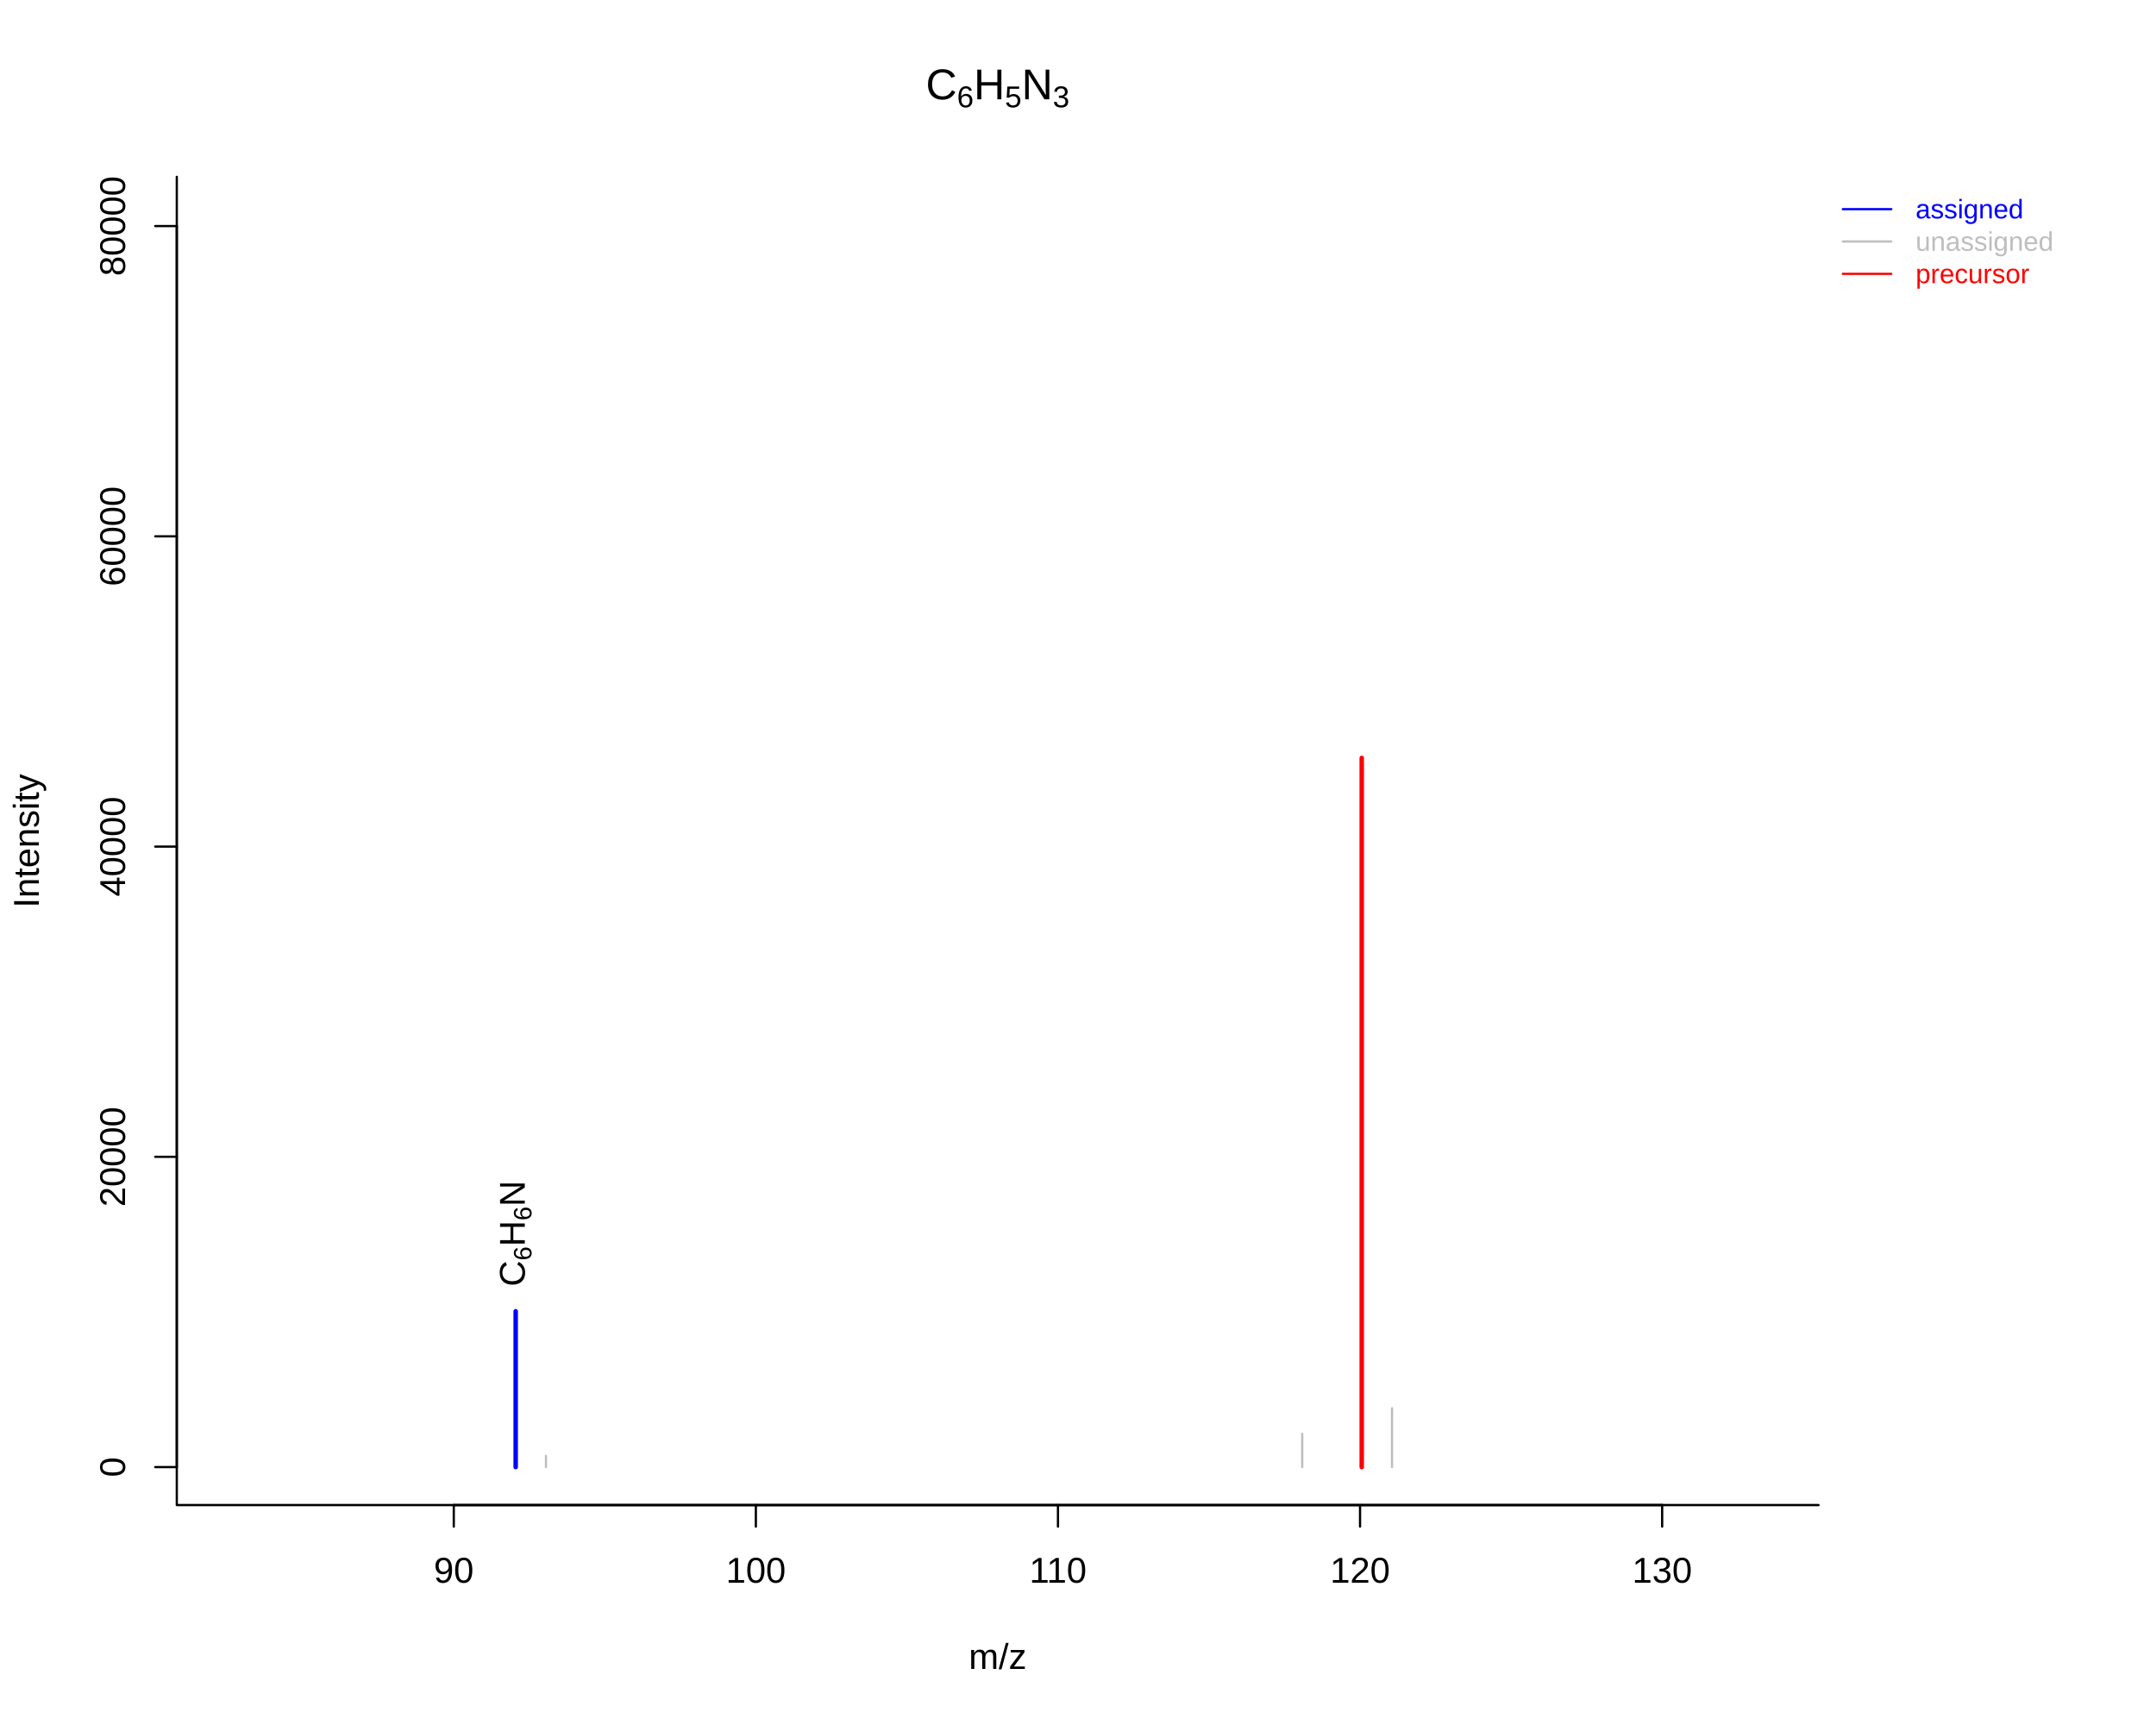
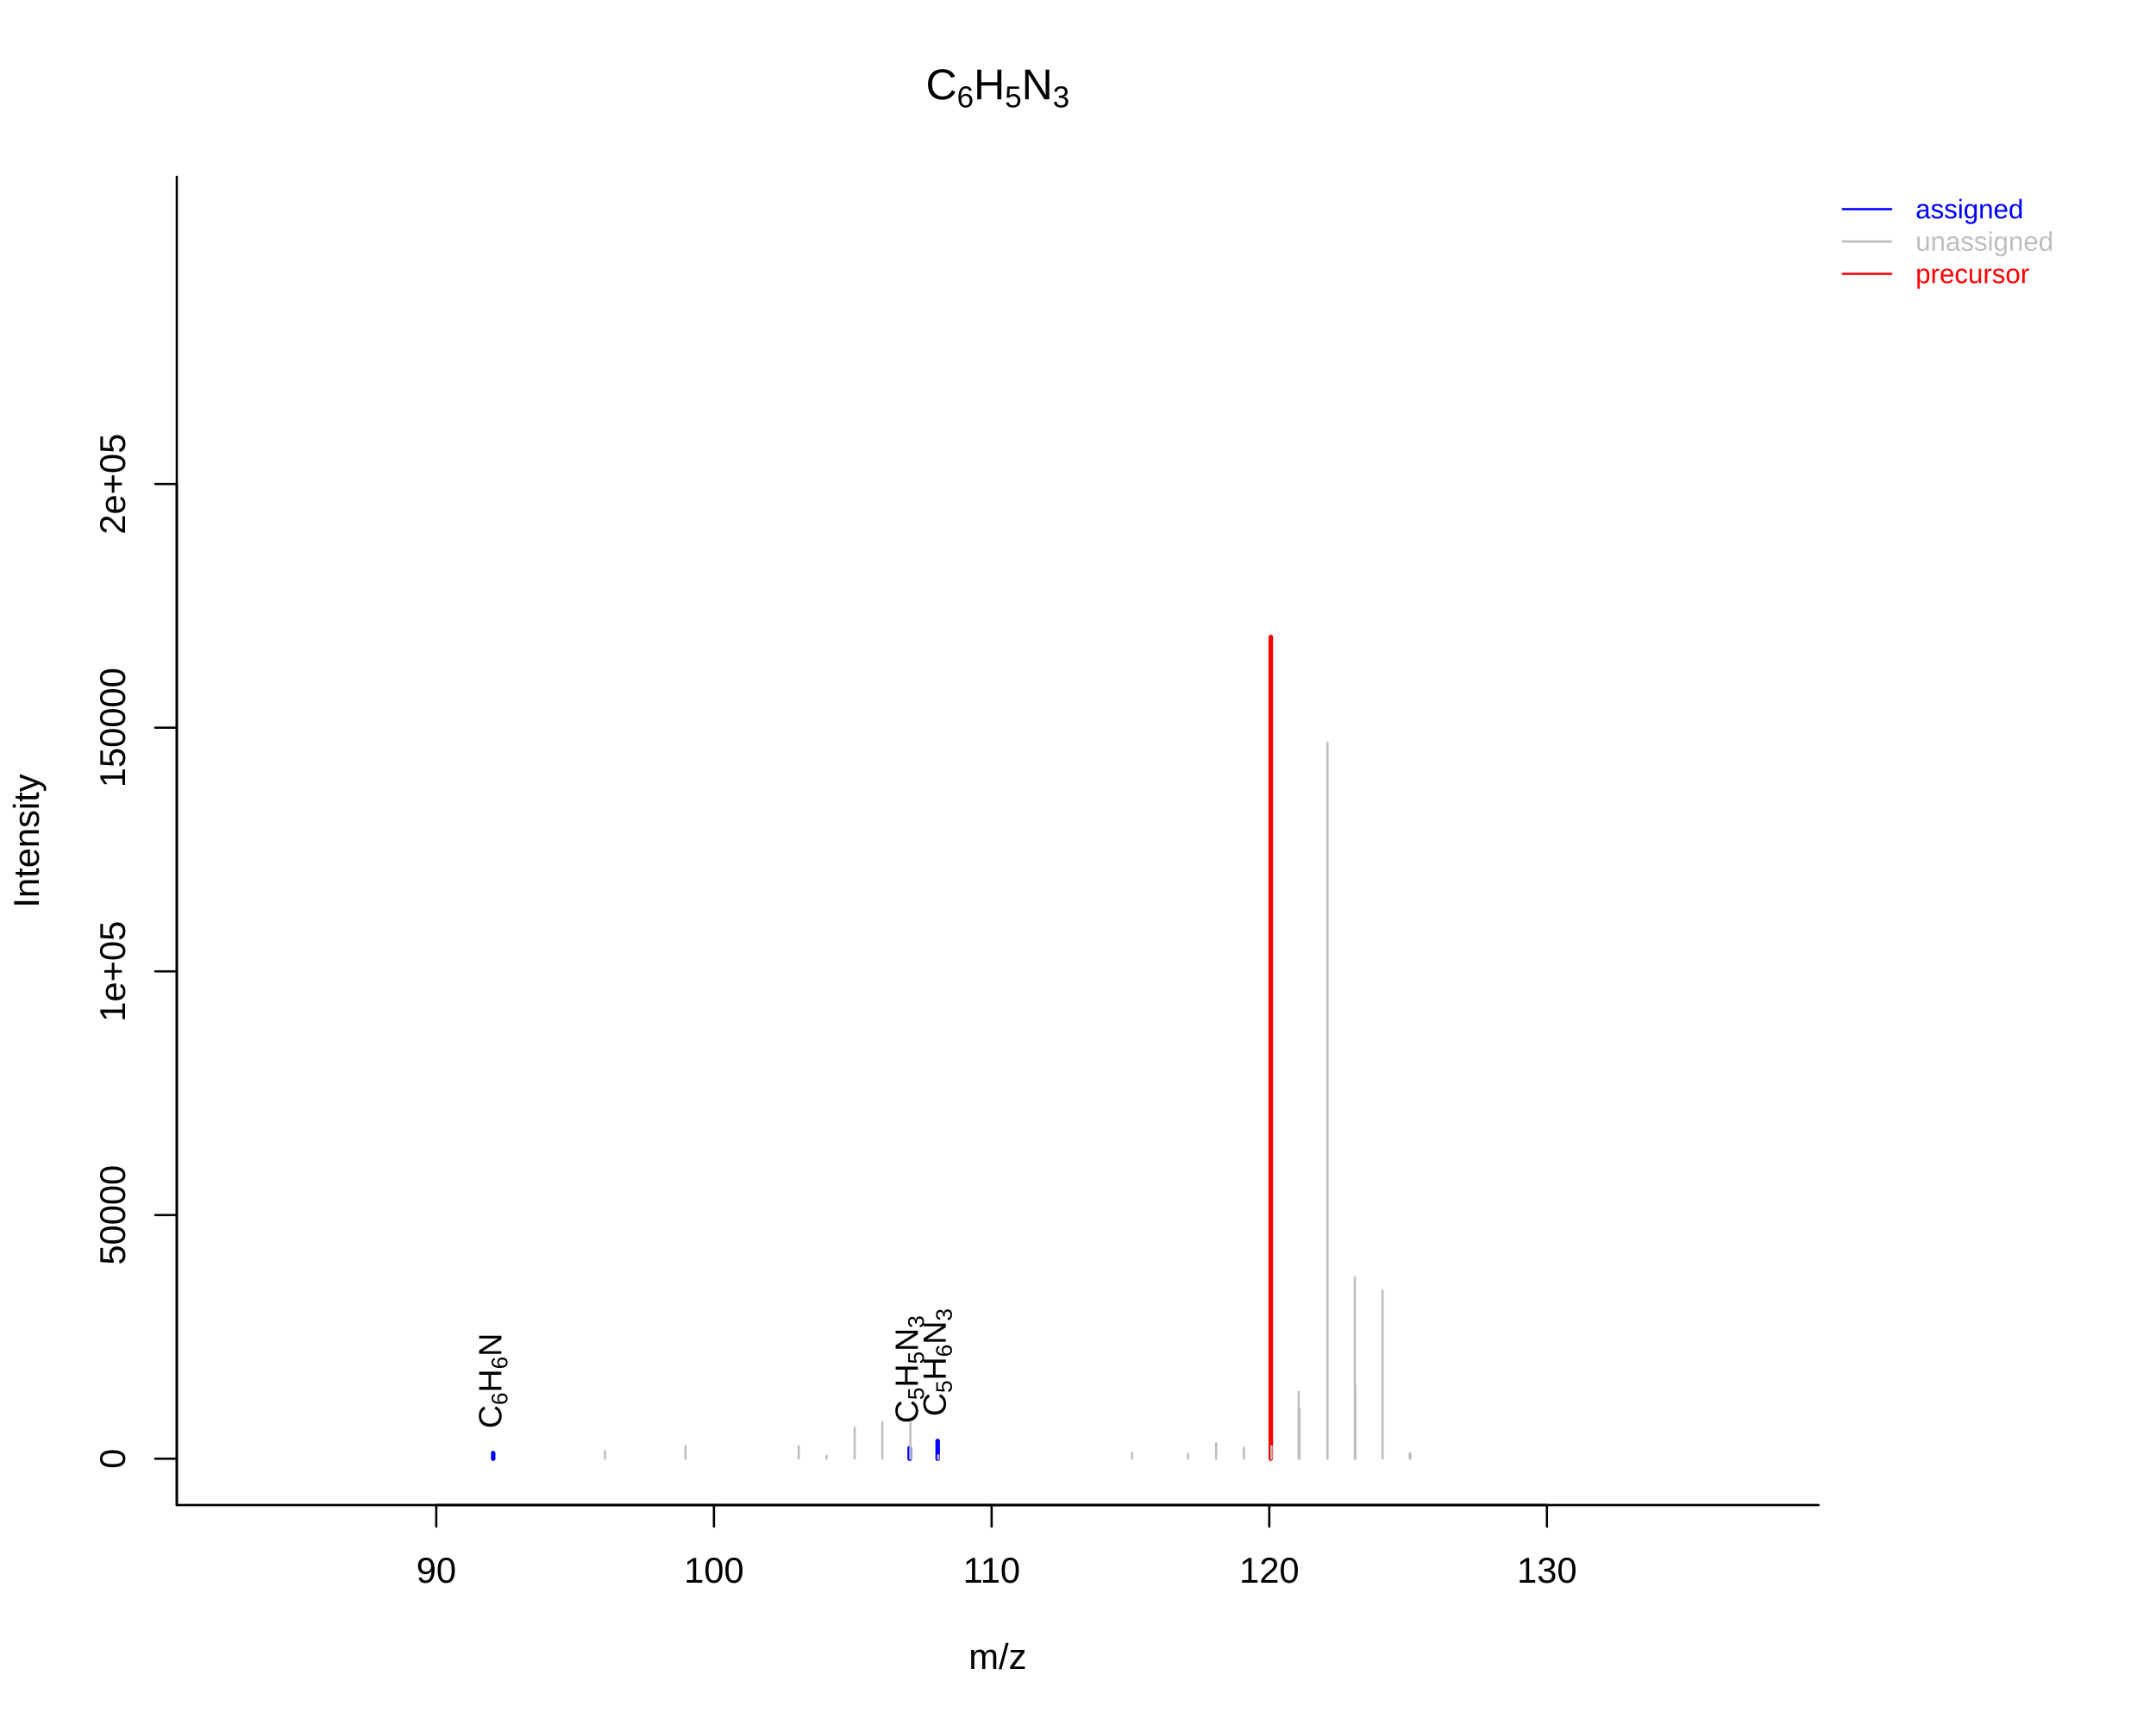
<svg xmlns="http://www.w3.org/2000/svg" viewBox="0 0 720.00 576.00">
  <defs>
    <style type="text/css">
    line, polyline, polygon, path, rect, circle {
      fill: none;
      stroke: #000000;
      stroke-linecap: round;
      stroke-linejoin: round;
      stroke-miterlimit: 10.00;
    }
  </style>
  </defs>
  <rect width="100%" height="100%" style="stroke: none; fill: #FFFFFF;" />
-   <line x1="151.54" y1="502.56" x2="555.08" y2="502.56" style="stroke-width: 0.75;" />
-   <line x1="151.54" y1="502.56" x2="151.54" y2="509.76" style="stroke-width: 0.75;" />
-   <line x1="252.42" y1="502.56" x2="252.42" y2="509.76" style="stroke-width: 0.75;" />
-   <line x1="353.31" y1="502.56" x2="353.31" y2="509.76" style="stroke-width: 0.75;" />
-   <line x1="454.19" y1="502.56" x2="454.19" y2="509.76" style="stroke-width: 0.75;" />
-   <line x1="555.08" y1="502.56" x2="555.08" y2="509.76" style="stroke-width: 0.75;" />
-   <text x="144.86" y="528.48" style="font-size: 12.00px; font-family: Liberation Sans;" textLength="13.34px" lengthAdjust="spacingAndGlyphs">90</text>
-   <text x="242.41" y="528.48" style="font-size: 12.00px; font-family: Liberation Sans;" textLength="20.02px" lengthAdjust="spacingAndGlyphs">100</text>
-   <text x="343.75" y="528.48" style="font-size: 12.00px; font-family: Liberation Sans;" textLength="19.12px" lengthAdjust="spacingAndGlyphs">110</text>
-   <text x="444.19" y="528.48" style="font-size: 12.00px; font-family: Liberation Sans;" textLength="20.02px" lengthAdjust="spacingAndGlyphs">120</text>
-   <text x="545.07" y="528.48" style="font-size: 12.00px; font-family: Liberation Sans;" textLength="20.02px" lengthAdjust="spacingAndGlyphs">130</text>
-   <line x1="59.04" y1="489.88" x2="59.04" y2="75.49" style="stroke-width: 0.75;" />
-   <line x1="59.04" y1="489.88" x2="51.84" y2="489.88" style="stroke-width: 0.75;" />
-   <line x1="59.04" y1="386.28" x2="51.84" y2="386.28" style="stroke-width: 0.75;" />
-   <line x1="59.04" y1="282.69" x2="51.84" y2="282.69" style="stroke-width: 0.75;" />
-   <line x1="59.04" y1="179.09" x2="51.84" y2="179.09" style="stroke-width: 0.75;" />
-   <line x1="59.04" y1="75.49" x2="51.84" y2="75.49" style="stroke-width: 0.75;" />
-   <text transform="translate(41.76,493.21) rotate(-90)" style="font-size: 12.00px; font-family: Liberation Sans;" textLength="6.67px" lengthAdjust="spacingAndGlyphs">0</text>
-   <text transform="translate(41.76,402.96) rotate(-90)" style="font-size: 12.00px; font-family: Liberation Sans;" textLength="33.36px" lengthAdjust="spacingAndGlyphs">20000</text>
-   <text transform="translate(41.76,299.37) rotate(-90)" style="font-size: 12.00px; font-family: Liberation Sans;" textLength="33.36px" lengthAdjust="spacingAndGlyphs">40000</text>
-   <text transform="translate(41.76,195.77) rotate(-90)" style="font-size: 12.00px; font-family: Liberation Sans;" textLength="33.36px" lengthAdjust="spacingAndGlyphs">60000</text>
-   <text transform="translate(41.76,92.17) rotate(-90)" style="font-size: 12.00px; font-family: Liberation Sans;" textLength="33.36px" lengthAdjust="spacingAndGlyphs">80000</text>
+   <line x1="145.69" y1="502.56" x2="516.60" y2="502.56" style="stroke-width: 0.75;" />
+   <line x1="145.69" y1="502.56" x2="145.69" y2="509.76" style="stroke-width: 0.75;" />
+   <line x1="238.42" y1="502.56" x2="238.42" y2="509.76" style="stroke-width: 0.75;" />
+   <line x1="331.15" y1="502.56" x2="331.15" y2="509.76" style="stroke-width: 0.75;" />
+   <line x1="423.88" y1="502.56" x2="423.88" y2="509.76" style="stroke-width: 0.75;" />
+   <line x1="516.60" y1="502.56" x2="516.60" y2="509.76" style="stroke-width: 0.75;" />
+   <text x="139.02" y="528.48" style="font-size: 12.00px; font-family: Liberation Sans;" textLength="13.34px" lengthAdjust="spacingAndGlyphs">90</text>
+   <text x="228.41" y="528.48" style="font-size: 12.00px; font-family: Liberation Sans;" textLength="20.02px" lengthAdjust="spacingAndGlyphs">100</text>
+   <text x="321.59" y="528.48" style="font-size: 12.00px; font-family: Liberation Sans;" textLength="19.12px" lengthAdjust="spacingAndGlyphs">110</text>
+   <text x="413.87" y="528.48" style="font-size: 12.00px; font-family: Liberation Sans;" textLength="20.02px" lengthAdjust="spacingAndGlyphs">120</text>
+   <text x="506.60" y="528.48" style="font-size: 12.00px; font-family: Liberation Sans;" textLength="20.02px" lengthAdjust="spacingAndGlyphs">130</text>
  <polyline points="59.04,59.04 59.04,502.56 607.31,502.56 " style="stroke-width: 0.75;" />
  <defs>
    <clipPath id="cpMC4wMHw2MzcuNTV8NTc2LjAwfDAuMDA=">
      <rect x="0.00" y="0.00" width="637.55" height="576.00" />
    </clipPath>
  </defs>
  <g clip-path="url(#cpMC4wMHw2MzcuNTV8NTc2LjAwfDAuMDA=)">
-     <text x="309.18" y="33.16" style="font-size: 14.40px; font-family: Liberation Sans;" textLength="10.39px" lengthAdjust="spacingAndGlyphs">C</text>
+     <text x="309.17" y="33.16" style="font-size: 14.40px; font-family: Liberation Sans;" textLength="10.39px" lengthAdjust="spacingAndGlyphs">C</text>
  </g>
  <g clip-path="url(#cpMC4wMHw2MzcuNTV8NTc2LjAwfDAuMDA=)">
    <text x="319.57" y="35.83" style="font-size: 10.08px; font-family: Liberation Sans;" textLength="5.61px" lengthAdjust="spacingAndGlyphs">6</text>
  </g>
  <g clip-path="url(#cpMC4wMHw2MzcuNTV8NTc2LjAwfDAuMDA=)">
-     <text x="325.18" y="33.16" style="font-size: 14.40px; font-family: Liberation Sans;" textLength="10.39px" lengthAdjust="spacingAndGlyphs">H</text>
+     <text x="325.17" y="33.16" style="font-size: 14.40px; font-family: Liberation Sans;" textLength="10.39px" lengthAdjust="spacingAndGlyphs">H</text>
  </g>
  <g clip-path="url(#cpMC4wMHw2MzcuNTV8NTc2LjAwfDAuMDA=)">
    <text x="335.57" y="35.83" style="font-size: 10.08px; font-family: Liberation Sans;" textLength="5.61px" lengthAdjust="spacingAndGlyphs">5</text>
  </g>
  <g clip-path="url(#cpMC4wMHw2MzcuNTV8NTc2LjAwfDAuMDA=)">
-     <text x="341.18" y="33.16" style="font-size: 14.40px; font-family: Liberation Sans;" textLength="10.39px" lengthAdjust="spacingAndGlyphs">N</text>
+     <text x="341.17" y="33.16" style="font-size: 14.40px; font-family: Liberation Sans;" textLength="10.39px" lengthAdjust="spacingAndGlyphs">N</text>
  </g>
  <g clip-path="url(#cpMC4wMHw2MzcuNTV8NTc2LjAwfDAuMDA=)">
    <text x="351.57" y="35.83" style="font-size: 10.08px; font-family: Liberation Sans;" textLength="5.61px" lengthAdjust="spacingAndGlyphs">3</text>
  </g>
  <g clip-path="url(#cpMC4wMHw2MzcuNTV8NTc2LjAwfDAuMDA=)">
    <text x="323.51" y="557.28" style="font-size: 12.00px; font-family: Liberation Sans;" textLength="19.33px" lengthAdjust="spacingAndGlyphs">m/z</text>
  </g>
  <g clip-path="url(#cpMC4wMHw2MzcuNTV8NTc2LjAwfDAuMDA=)">
    <text transform="translate(12.96,303.14) rotate(-90)" style="font-size: 12.00px; font-family: Liberation Sans;" textLength="44.67px" lengthAdjust="spacingAndGlyphs">Intensity</text>
  </g>
  <defs>
    <clipPath id="cpNTkuMDR8NjA3LjMxfDUwMi41Nnw1OS4wNA==">
      <rect x="59.04" y="59.04" width="548.27" height="443.52" />
    </clipPath>
  </defs>
-   <line x1="172.21" y1="489.88" x2="172.21" y2="437.85" style="stroke-width: 1.50; stroke: #0000FF;" clip-path="url(#cpNTkuMDR8NjA3LjMxfDUwMi41Nnw1OS4wNA==)" />
-   <line x1="182.33" y1="489.88" x2="182.33" y2="486.13" style="stroke-width: 0.75; stroke: #BEBEBE;" clip-path="url(#cpNTkuMDR8NjA3LjMxfDUwMi41Nnw1OS4wNA==)" />
-   <line x1="434.88" y1="489.88" x2="434.88" y2="478.77" style="stroke-width: 0.75; stroke: #BEBEBE;" clip-path="url(#cpNTkuMDR8NjA3LjMxfDUwMi41Nnw1OS4wNA==)" />
-   <line x1="454.75" y1="489.88" x2="454.75" y2="253.07" style="stroke-width: 1.50; stroke: #FF0000;" clip-path="url(#cpNTkuMDR8NjA3LjMxfDUwMi41Nnw1OS4wNA==)" />
-   <line x1="464.87" y1="489.88" x2="464.87" y2="470.22" style="stroke-width: 0.75; stroke: #BEBEBE;" clip-path="url(#cpNTkuMDR8NjA3LjMxfDUwMi41Nnw1OS4wNA==)" />
+   <line x1="164.70" y1="487.08" x2="164.70" y2="485.20" style="stroke-width: 1.50; stroke: #0000FF;" clip-path="url(#cpNTkuMDR8NjA3LjMxfDUwMi41Nnw1OS4wNA==)" />
+   <line x1="202.03" y1="487.08" x2="202.03" y2="484.55" style="stroke-width: 0.75; stroke: #BEBEBE;" clip-path="url(#cpNTkuMDR8NjA3LjMxfDUwMi41Nnw1OS4wNA==)" />
+   <line x1="228.92" y1="487.08" x2="228.92" y2="482.83" style="stroke-width: 0.75; stroke: #BEBEBE;" clip-path="url(#cpNTkuMDR8NjA3LjMxfDUwMi41Nnw1OS4wNA==)" />
+   <line x1="266.74" y1="487.08" x2="266.74" y2="482.83" style="stroke-width: 0.75; stroke: #BEBEBE;" clip-path="url(#cpNTkuMDR8NjA3LjMxfDUwMi41Nnw1OS4wNA==)" />
+   <line x1="276.07" y1="487.08" x2="276.07" y2="486.13" style="stroke-width: 0.75; stroke: #BEBEBE;" clip-path="url(#cpNTkuMDR8NjA3LjMxfDUwMi41Nnw1OS4wNA==)" />
+   <line x1="285.43" y1="487.08" x2="285.43" y2="476.78" style="stroke-width: 0.75; stroke: #BEBEBE;" clip-path="url(#cpNTkuMDR8NjA3LjMxfDUwMi41Nnw1OS4wNA==)" />
+   <line x1="294.66" y1="487.08" x2="294.66" y2="474.81" style="stroke-width: 0.75; stroke: #BEBEBE;" clip-path="url(#cpNTkuMDR8NjA3LjMxfDUwMi41Nnw1OS4wNA==)" />
+   <line x1="303.79" y1="487.08" x2="303.79" y2="483.49" style="stroke-width: 1.50; stroke: #0000FF;" clip-path="url(#cpNTkuMDR8NjA3LjMxfDUwMi41Nnw1OS4wNA==)" />
+   <line x1="304.01" y1="487.08" x2="304.01" y2="475.18" style="stroke-width: 0.75; stroke: #BEBEBE;" clip-path="url(#cpNTkuMDR8NjA3LjMxfDUwMi41Nnw1OS4wNA==)" />
+   <line x1="313.13" y1="487.08" x2="313.13" y2="481.14" style="stroke-width: 1.50; stroke: #0000FF;" clip-path="url(#cpNTkuMDR8NjA3LjMxfDUwMi41Nnw1OS4wNA==)" />
+   <line x1="313.31" y1="487.08" x2="313.31" y2="485.94" style="stroke-width: 0.75; stroke: #BEBEBE;" clip-path="url(#cpNTkuMDR8NjA3LjMxfDUwMi41Nnw1OS4wNA==)" />
+   <line x1="378.01" y1="487.08" x2="378.01" y2="485.15" style="stroke-width: 0.75; stroke: #BEBEBE;" clip-path="url(#cpNTkuMDR8NjA3LjMxfDUwMi41Nnw1OS4wNA==)" />
+   <line x1="396.71" y1="487.08" x2="396.71" y2="485.42" style="stroke-width: 0.75; stroke: #BEBEBE;" clip-path="url(#cpNTkuMDR8NjA3LjMxfDUwMi41Nnw1OS4wNA==)" />
+   <line x1="406.13" y1="487.08" x2="406.13" y2="481.87" style="stroke-width: 0.75; stroke: #BEBEBE;" clip-path="url(#cpNTkuMDR8NjA3LjMxfDUwMi41Nnw1OS4wNA==)" />
+   <line x1="415.40" y1="487.08" x2="415.40" y2="483.39" style="stroke-width: 0.75; stroke: #BEBEBE;" clip-path="url(#cpNTkuMDR8NjA3LjMxfDUwMi41Nnw1OS4wNA==)" />
+   <line x1="424.39" y1="487.08" x2="424.39" y2="212.67" style="stroke-width: 1.50; stroke: #FF0000;" clip-path="url(#cpNTkuMDR8NjA3LjMxfDUwMi41Nnw1OS4wNA==)" />
+   <line x1="424.62" y1="487.08" x2="424.62" y2="482.92" style="stroke-width: 0.75; stroke: #BEBEBE;" clip-path="url(#cpNTkuMDR8NjA3LjMxfDUwMi41Nnw1OS4wNA==)" />
+   <line x1="433.69" y1="487.08" x2="433.69" y2="464.76" style="stroke-width: 0.75; stroke: #BEBEBE;" clip-path="url(#cpNTkuMDR8NjA3LjMxfDUwMi41Nnw1OS4wNA==)" />
+   <line x1="433.97" y1="487.08" x2="433.97" y2="470.38" style="stroke-width: 0.75; stroke: #BEBEBE;" clip-path="url(#cpNTkuMDR8NjA3LjMxfDUwMi41Nnw1OS4wNA==)" />
+   <line x1="443.32" y1="487.08" x2="443.32" y2="247.95" style="stroke-width: 0.75; stroke: #BEBEBE;" clip-path="url(#cpNTkuMDR8NjA3LjMxfDUwMi41Nnw1OS4wNA==)" />
+   <line x1="452.44" y1="487.08" x2="452.44" y2="426.55" style="stroke-width: 0.75; stroke: #BEBEBE;" clip-path="url(#cpNTkuMDR8NjA3LjMxfDUwMi41Nnw1OS4wNA==)" />
+   <line x1="452.62" y1="487.08" x2="452.62" y2="462.60" style="stroke-width: 0.75; stroke: #BEBEBE;" clip-path="url(#cpNTkuMDR8NjA3LjMxfDUwMi41Nnw1OS4wNA==)" />
+   <line x1="461.71" y1="487.08" x2="461.71" y2="430.95" style="stroke-width: 0.75; stroke: #BEBEBE;" clip-path="url(#cpNTkuMDR8NjA3LjMxfDUwMi41Nnw1OS4wNA==)" />
+   <line x1="470.79" y1="487.08" x2="470.79" y2="485.26" style="stroke-width: 0.75; stroke: #BEBEBE;" clip-path="url(#cpNTkuMDR8NjA3LjMxfDUwMi41Nnw1OS4wNA==)" />
+   <line x1="471.02" y1="487.08" x2="471.02" y2="485.32" style="stroke-width: 0.75; stroke: #BEBEBE;" clip-path="url(#cpNTkuMDR8NjA3LjMxfDUwMi41Nnw1OS4wNA==)" />
+   <defs>
+     <clipPath id="cpMC4wMHw3MjAuMDB8NTc2LjAwfDAuMDA=">
+       <rect x="0.00" y="0.00" width="720.00" height="576.00" />
+     </clipPath>
+   </defs>
+   <line x1="59.04" y1="502.56" x2="59.04" y2="161.62" style="stroke-width: 0.75;" clip-path="url(#cpMC4wMHw3MjAuMDB8NTc2LjAwfDAuMDA=)" />
+   <line x1="59.04" y1="487.08" x2="51.84" y2="487.08" style="stroke-width: 0.75;" clip-path="url(#cpMC4wMHw3MjAuMDB8NTc2LjAwfDAuMDA=)" />
+   <line x1="59.04" y1="405.72" x2="51.84" y2="405.72" style="stroke-width: 0.75;" clip-path="url(#cpMC4wMHw3MjAuMDB8NTc2LjAwfDAuMDA=)" />
+   <line x1="59.04" y1="324.35" x2="51.84" y2="324.35" style="stroke-width: 0.75;" clip-path="url(#cpMC4wMHw3MjAuMDB8NTc2LjAwfDAuMDA=)" />
+   <line x1="59.04" y1="242.99" x2="51.84" y2="242.99" style="stroke-width: 0.75;" clip-path="url(#cpMC4wMHw3MjAuMDB8NTc2LjAwfDAuMDA=)" />
+   <line x1="59.04" y1="161.62" x2="51.84" y2="161.62" style="stroke-width: 0.75;" clip-path="url(#cpMC4wMHw3MjAuMDB8NTc2LjAwfDAuMDA=)" />
+   <g clip-path="url(#cpMC4wMHw3MjAuMDB8NTc2LjAwfDAuMDA=)">
+     <text transform="translate(41.76,490.42) rotate(-90)" style="font-size: 12.00px; font-family: Liberation Sans;" textLength="6.67px" lengthAdjust="spacingAndGlyphs">0</text>
+   </g>
+   <g clip-path="url(#cpMC4wMHw3MjAuMDB8NTc2LjAwfDAuMDA=)">
+     <text transform="translate(41.76,422.39) rotate(-90)" style="font-size: 12.00px; font-family: Liberation Sans;" textLength="33.36px" lengthAdjust="spacingAndGlyphs">50000</text>
+   </g>
+   <g clip-path="url(#cpMC4wMHw3MjAuMDB8NTc2LjAwfDAuMDA=)">
+     <text transform="translate(41.76,341.20) rotate(-90)" style="font-size: 12.00px; font-family: Liberation Sans;" textLength="33.70px" lengthAdjust="spacingAndGlyphs">1e+05</text>
+   </g>
+   <g clip-path="url(#cpMC4wMHw3MjAuMDB8NTc2LjAwfDAuMDA=)">
+     <text transform="translate(41.76,263.00) rotate(-90)" style="font-size: 12.00px; font-family: Liberation Sans;" textLength="40.03px" lengthAdjust="spacingAndGlyphs">150000</text>
+   </g>
+   <g clip-path="url(#cpMC4wMHw3MjAuMDB8NTc2LjAwfDAuMDA=)">
+     <text transform="translate(41.76,178.47) rotate(-90)" style="font-size: 12.00px; font-family: Liberation Sans;" textLength="33.70px" lengthAdjust="spacingAndGlyphs">2e+05</text>
+   </g>
+   <defs>
+     <clipPath id="cpNTkuMDR8NjA3LjMxfDUwMi41Nnw1OS4wNA==">
+       <rect x="59.04" y="59.04" width="548.27" height="443.52" />
+     </clipPath>
+   </defs>
  <g clip-path="url(#cpNTkuMDR8NjA3LjMxfDUwMi41Nnw1OS4wNA==)">
-     <text transform="translate(175.25,429.57) rotate(-90)" style="font-size: 12.00px; font-family: Liberation Sans;" textLength="8.67px" lengthAdjust="spacingAndGlyphs">C</text>
+     <text transform="translate(167.43,476.96) rotate(-90)" style="font-size: 10.80px; font-family: Liberation Sans;" textLength="7.80px" lengthAdjust="spacingAndGlyphs">C</text>
  </g>
  <g clip-path="url(#cpNTkuMDR8NjA3LjMxfDUwMi41Nnw1OS4wNA==)">
-     <text transform="translate(177.47,420.89) rotate(-90)" style="font-size: 8.40px; font-family: Liberation Sans;" textLength="4.67px" lengthAdjust="spacingAndGlyphs">6</text>
+     <text transform="translate(169.43,469.17) rotate(-90)" style="font-size: 7.56px; font-family: Liberation Sans;" textLength="4.20px" lengthAdjust="spacingAndGlyphs">6</text>
  </g>
  <g clip-path="url(#cpNTkuMDR8NjA3LjMxfDUwMi41Nnw1OS4wNA==)">
-     <text transform="translate(175.25,416.22) rotate(-90)" style="font-size: 12.00px; font-family: Liberation Sans;" textLength="8.67px" lengthAdjust="spacingAndGlyphs">H</text>
+     <text transform="translate(167.43,464.96) rotate(-90)" style="font-size: 10.80px; font-family: Liberation Sans;" textLength="7.80px" lengthAdjust="spacingAndGlyphs">H</text>
  </g>
  <g clip-path="url(#cpNTkuMDR8NjA3LjMxfDUwMi41Nnw1OS4wNA==)">
-     <text transform="translate(177.47,407.55) rotate(-90)" style="font-size: 8.40px; font-family: Liberation Sans;" textLength="4.67px" lengthAdjust="spacingAndGlyphs">6</text>
+     <text transform="translate(169.43,457.17) rotate(-90)" style="font-size: 7.56px; font-family: Liberation Sans;" textLength="4.20px" lengthAdjust="spacingAndGlyphs">6</text>
  </g>
  <g clip-path="url(#cpNTkuMDR8NjA3LjMxfDUwMi41Nnw1OS4wNA==)">
-     <text transform="translate(175.25,402.88) rotate(-90)" style="font-size: 12.00px; font-family: Liberation Sans;" textLength="8.67px" lengthAdjust="spacingAndGlyphs">N</text>
+     <text transform="translate(167.43,452.96) rotate(-90)" style="font-size: 10.80px; font-family: Liberation Sans;" textLength="7.80px" lengthAdjust="spacingAndGlyphs">N</text>
+   </g>
+   <g clip-path="url(#cpNTkuMDR8NjA3LjMxfDUwMi41Nnw1OS4wNA==)">
+     <text transform="translate(306.52,475.26) rotate(-90)" style="font-size: 10.80px; font-family: Liberation Sans;" textLength="7.80px" lengthAdjust="spacingAndGlyphs">C</text>
+   </g>
+   <g clip-path="url(#cpNTkuMDR8NjA3LjMxfDUwMi41Nnw1OS4wNA==)">
+     <text transform="translate(308.51,467.46) rotate(-90)" style="font-size: 7.56px; font-family: Liberation Sans;" textLength="4.20px" lengthAdjust="spacingAndGlyphs">5</text>
+   </g>
+   <g clip-path="url(#cpNTkuMDR8NjA3LjMxfDUwMi41Nnw1OS4wNA==)">
+     <text transform="translate(306.52,463.26) rotate(-90)" style="font-size: 10.80px; font-family: Liberation Sans;" textLength="7.80px" lengthAdjust="spacingAndGlyphs">H</text>
+   </g>
+   <g clip-path="url(#cpNTkuMDR8NjA3LjMxfDUwMi41Nnw1OS4wNA==)">
+     <text transform="translate(308.51,455.46) rotate(-90)" style="font-size: 7.56px; font-family: Liberation Sans;" textLength="4.20px" lengthAdjust="spacingAndGlyphs">5</text>
+   </g>
+   <g clip-path="url(#cpNTkuMDR8NjA3LjMxfDUwMi41Nnw1OS4wNA==)">
+     <text transform="translate(306.52,451.26) rotate(-90)" style="font-size: 10.80px; font-family: Liberation Sans;" textLength="7.80px" lengthAdjust="spacingAndGlyphs">N</text>
+   </g>
+   <g clip-path="url(#cpNTkuMDR8NjA3LjMxfDUwMi41Nnw1OS4wNA==)">
+     <text transform="translate(308.51,443.46) rotate(-90)" style="font-size: 7.56px; font-family: Liberation Sans;" textLength="4.20px" lengthAdjust="spacingAndGlyphs">3</text>
+   </g>
+   <g clip-path="url(#cpNTkuMDR8NjA3LjMxfDUwMi41Nnw1OS4wNA==)">
+     <text transform="translate(315.86,472.91) rotate(-90)" style="font-size: 10.80px; font-family: Liberation Sans;" textLength="7.80px" lengthAdjust="spacingAndGlyphs">C</text>
+   </g>
+   <g clip-path="url(#cpNTkuMDR8NjA3LjMxfDUwMi41Nnw1OS4wNA==)">
+     <text transform="translate(317.86,465.11) rotate(-90)" style="font-size: 7.56px; font-family: Liberation Sans;" textLength="4.20px" lengthAdjust="spacingAndGlyphs">5</text>
+   </g>
+   <g clip-path="url(#cpNTkuMDR8NjA3LjMxfDUwMi41Nnw1OS4wNA==)">
+     <text transform="translate(315.86,460.91) rotate(-90)" style="font-size: 10.80px; font-family: Liberation Sans;" textLength="7.80px" lengthAdjust="spacingAndGlyphs">H</text>
+   </g>
+   <g clip-path="url(#cpNTkuMDR8NjA3LjMxfDUwMi41Nnw1OS4wNA==)">
+     <text transform="translate(317.86,453.11) rotate(-90)" style="font-size: 7.56px; font-family: Liberation Sans;" textLength="4.20px" lengthAdjust="spacingAndGlyphs">6</text>
+   </g>
+   <g clip-path="url(#cpNTkuMDR8NjA3LjMxfDUwMi41Nnw1OS4wNA==)">
+     <text transform="translate(315.86,448.91) rotate(-90)" style="font-size: 10.80px; font-family: Liberation Sans;" textLength="7.80px" lengthAdjust="spacingAndGlyphs">N</text>
+   </g>
+   <g clip-path="url(#cpNTkuMDR8NjA3LjMxfDUwMi41Nnw1OS4wNA==)">
+     <text transform="translate(317.86,441.11) rotate(-90)" style="font-size: 7.56px; font-family: Liberation Sans;" textLength="4.20px" lengthAdjust="spacingAndGlyphs">3</text>
  </g>
  <defs>
    <clipPath id="cpMC4wMHw3MjAuMDB8NTc2LjAwfDAuMDA=">
      <rect x="0.00" y="0.00" width="720.00" height="576.00" />
    </clipPath>
  </defs>
  <line x1="615.41" y1="69.84" x2="631.61" y2="69.84" style="stroke-width: 0.75; stroke: #0000FF;" clip-path="url(#cpMC4wMHw3MjAuMDB8NTc2LjAwfDAuMDA=)" />
  <line x1="615.41" y1="80.64" x2="631.61" y2="80.64" style="stroke-width: 0.75; stroke: #BEBEBE;" clip-path="url(#cpMC4wMHw3MjAuMDB8NTc2LjAwfDAuMDA=)" />
  <line x1="615.41" y1="91.44" x2="631.61" y2="91.44" style="stroke-width: 0.75; stroke: #FF0000;" clip-path="url(#cpMC4wMHw3MjAuMDB8NTc2LjAwfDAuMDA=)" />
  <g clip-path="url(#cpMC4wMHw3MjAuMDB8NTc2LjAwfDAuMDA=)">
    <text x="639.71" y="72.93" style="font-size: 9.00px; fill: #0000FF; font-family: Liberation Sans;" textLength="36.00px" lengthAdjust="spacingAndGlyphs">assigned</text>
  </g>
  <g clip-path="url(#cpMC4wMHw3MjAuMDB8NTc2LjAwfDAuMDA=)">
    <text x="639.71" y="83.73" style="font-size: 9.00px; fill: #BEBEBE; font-family: Liberation Sans;" textLength="46.00px" lengthAdjust="spacingAndGlyphs">unassigned</text>
  </g>
  <g clip-path="url(#cpMC4wMHw3MjAuMDB8NTc2LjAwfDAuMDA=)">
    <text x="639.71" y="94.53" style="font-size: 9.00px; fill: #FF0000; font-family: Liberation Sans;" textLength="38.00px" lengthAdjust="spacingAndGlyphs">precursor</text>
  </g>
</svg>
